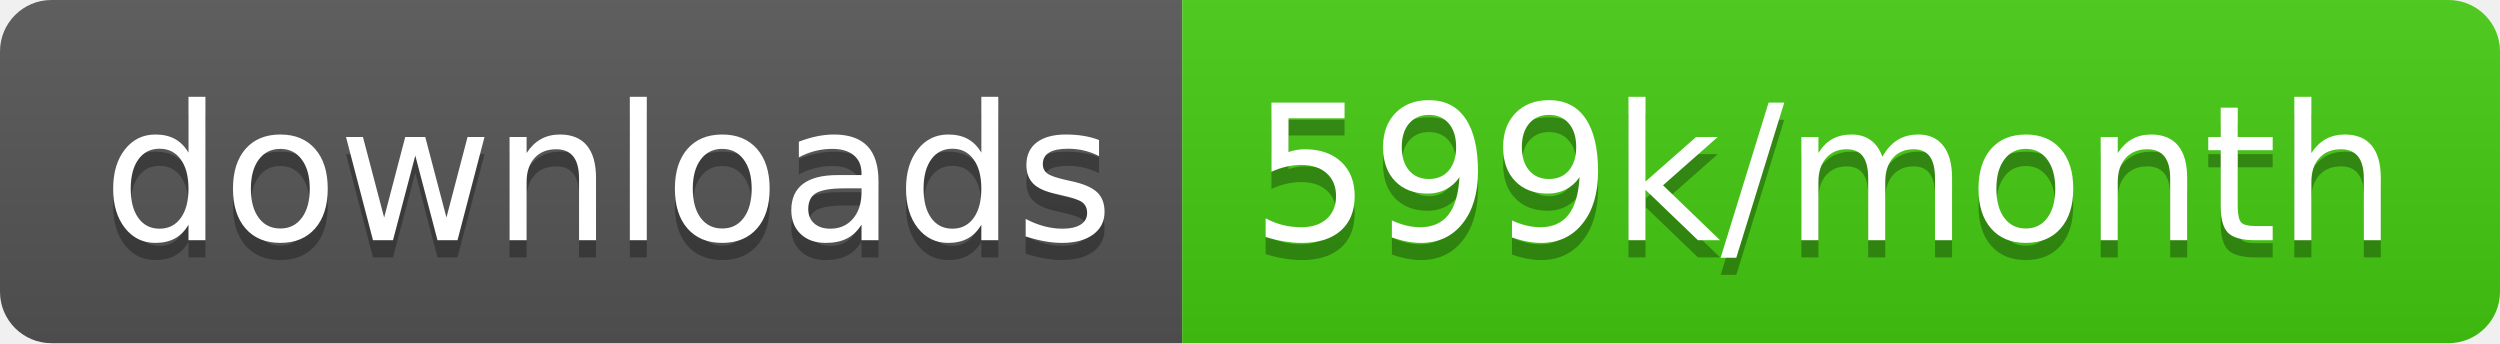
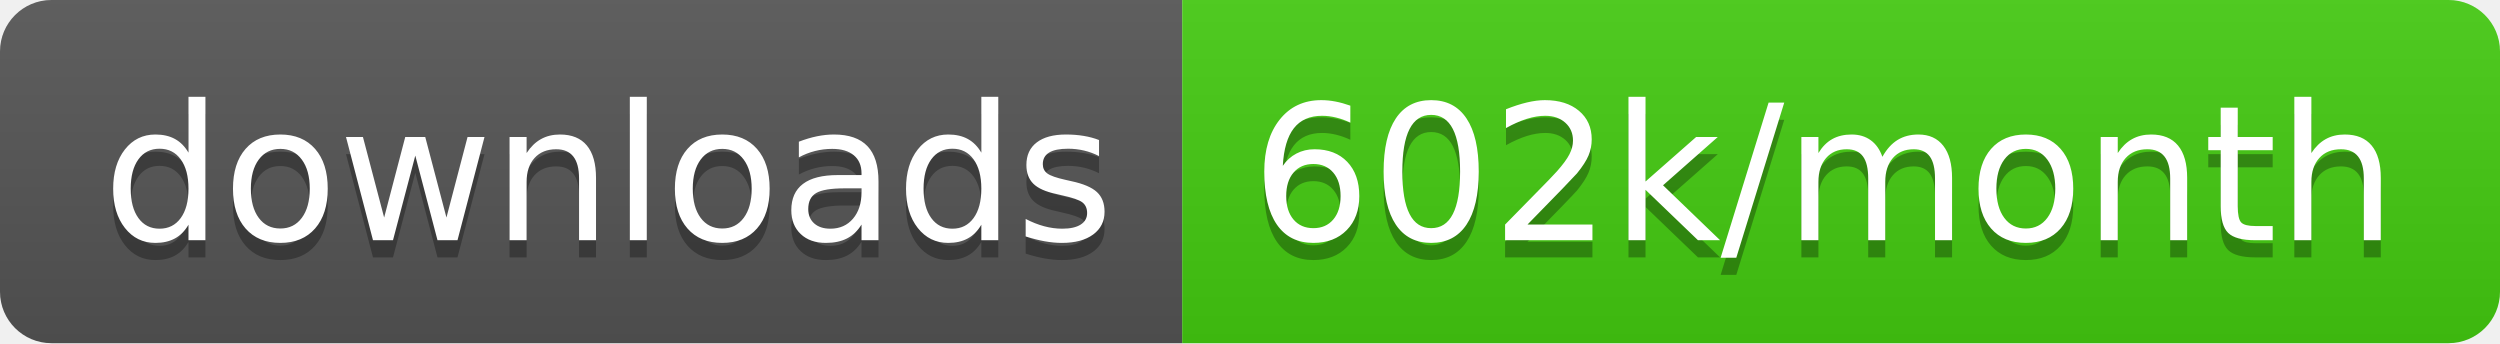
<svg xmlns="http://www.w3.org/2000/svg" width="145.7" height="20">
  <linearGradient id="smooth" x2="0" y2="100%">
    <stop offset="0" stop-color="#bbb" stop-opacity=".1" />
    <stop offset="1" stop-opacity=".1" />
  </linearGradient>
  <clipPath id="round">
    <rect width="145.7" height="20" rx="3" fill="#fff" />
  </clipPath>
  <g clip-path="url(#round)">
    <rect width="68.9" height="20" fill="#555" />
    <rect x="68.9" width="76.8" height="20" fill="#4c1" />
    <rect width="145.7" height="20" fill="url(#smooth)" />
  </g>
  <g fill="#fff" text-anchor="middle" font-family="DejaVu Sans,Verdana,Geneva,sans-serif" font-size="110">
    <text x="354.5" y="150" fill="#010101" fill-opacity=".3" transform="scale(0.1)" textLength="589.0" lengthAdjust="spacing">downloads</text>
    <text x="354.5" y="140" transform="scale(0.1)" textLength="589.0" lengthAdjust="spacing">downloads</text>
-     <text x="1063.0" y="150" fill="#010101" fill-opacity=".3" transform="scale(0.1)" textLength="668.0" lengthAdjust="spacing">599k/month</text>
-     <text x="1063.0" y="140" transform="scale(0.1)" textLength="668.0" lengthAdjust="spacing">599k/month</text>
+     <text x="1063.0" y="150" fill="#010101" fill-opacity=".3" transform="scale(0.1)" textLength="668.0" lengthAdjust="spacing">602k/month</text>
+     <text x="1063.0" y="140" transform="scale(0.1)" textLength="668.0" lengthAdjust="spacing">602k/month</text>
  </g>
</svg>
